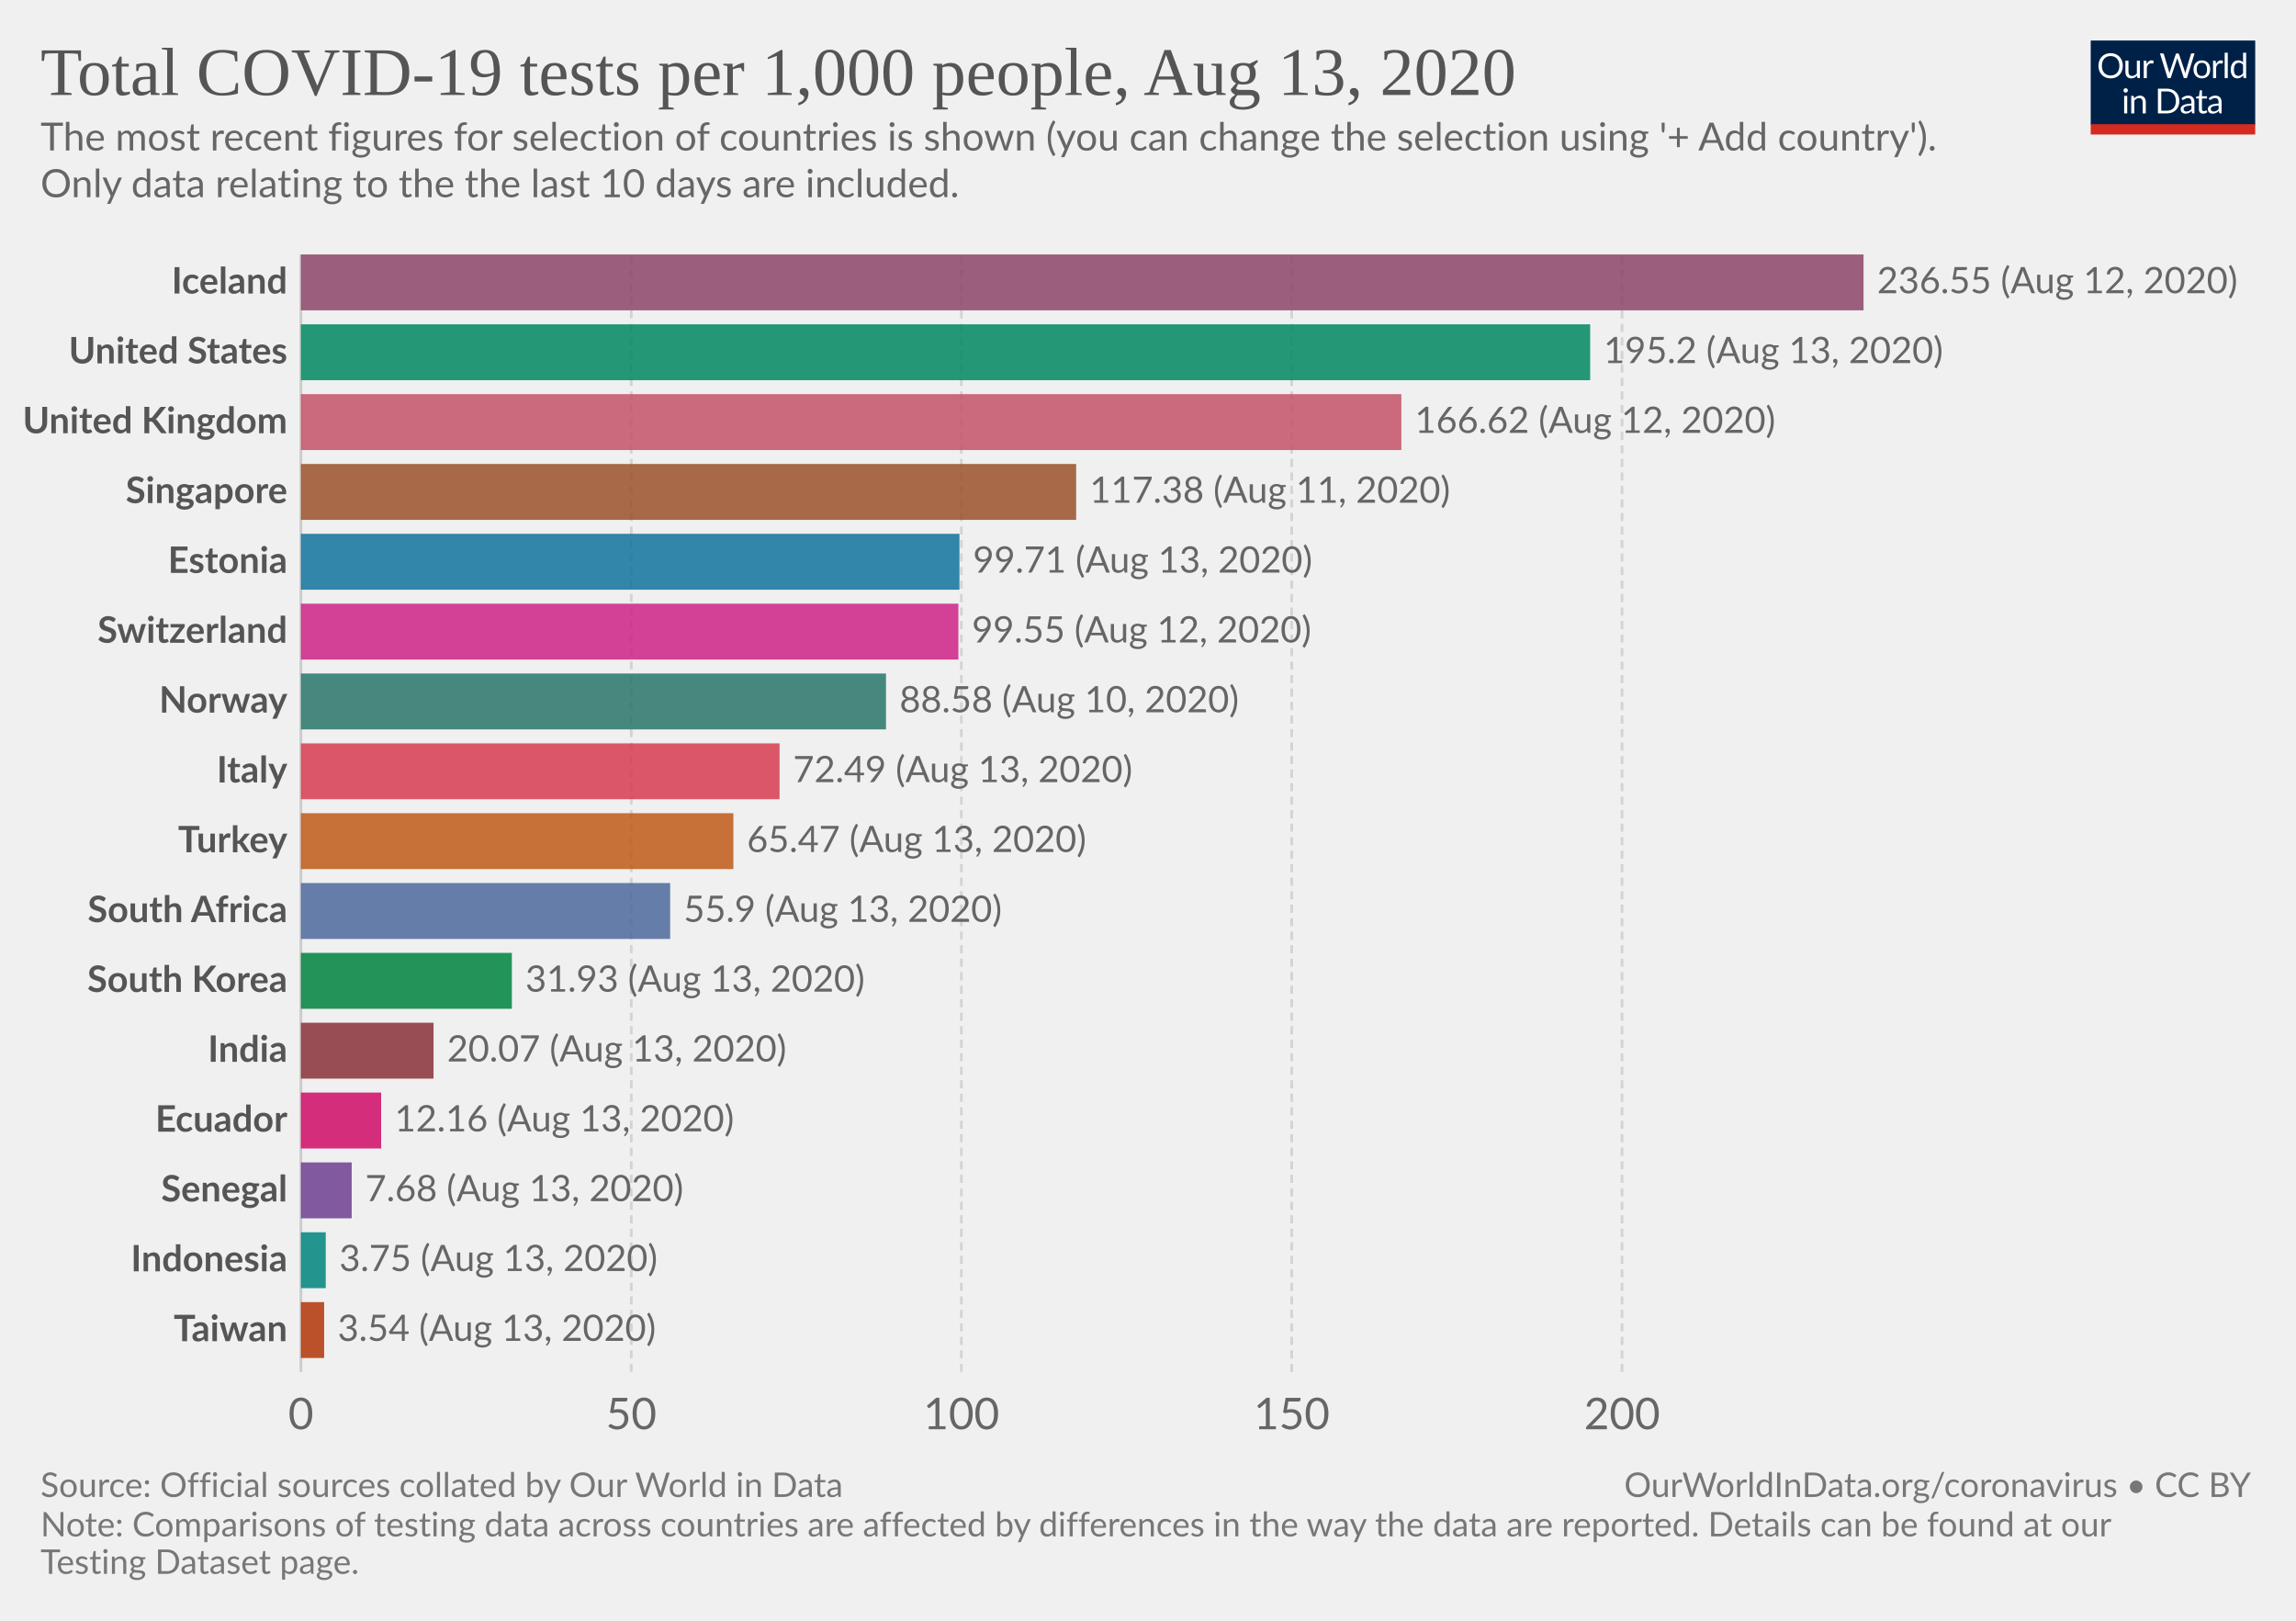
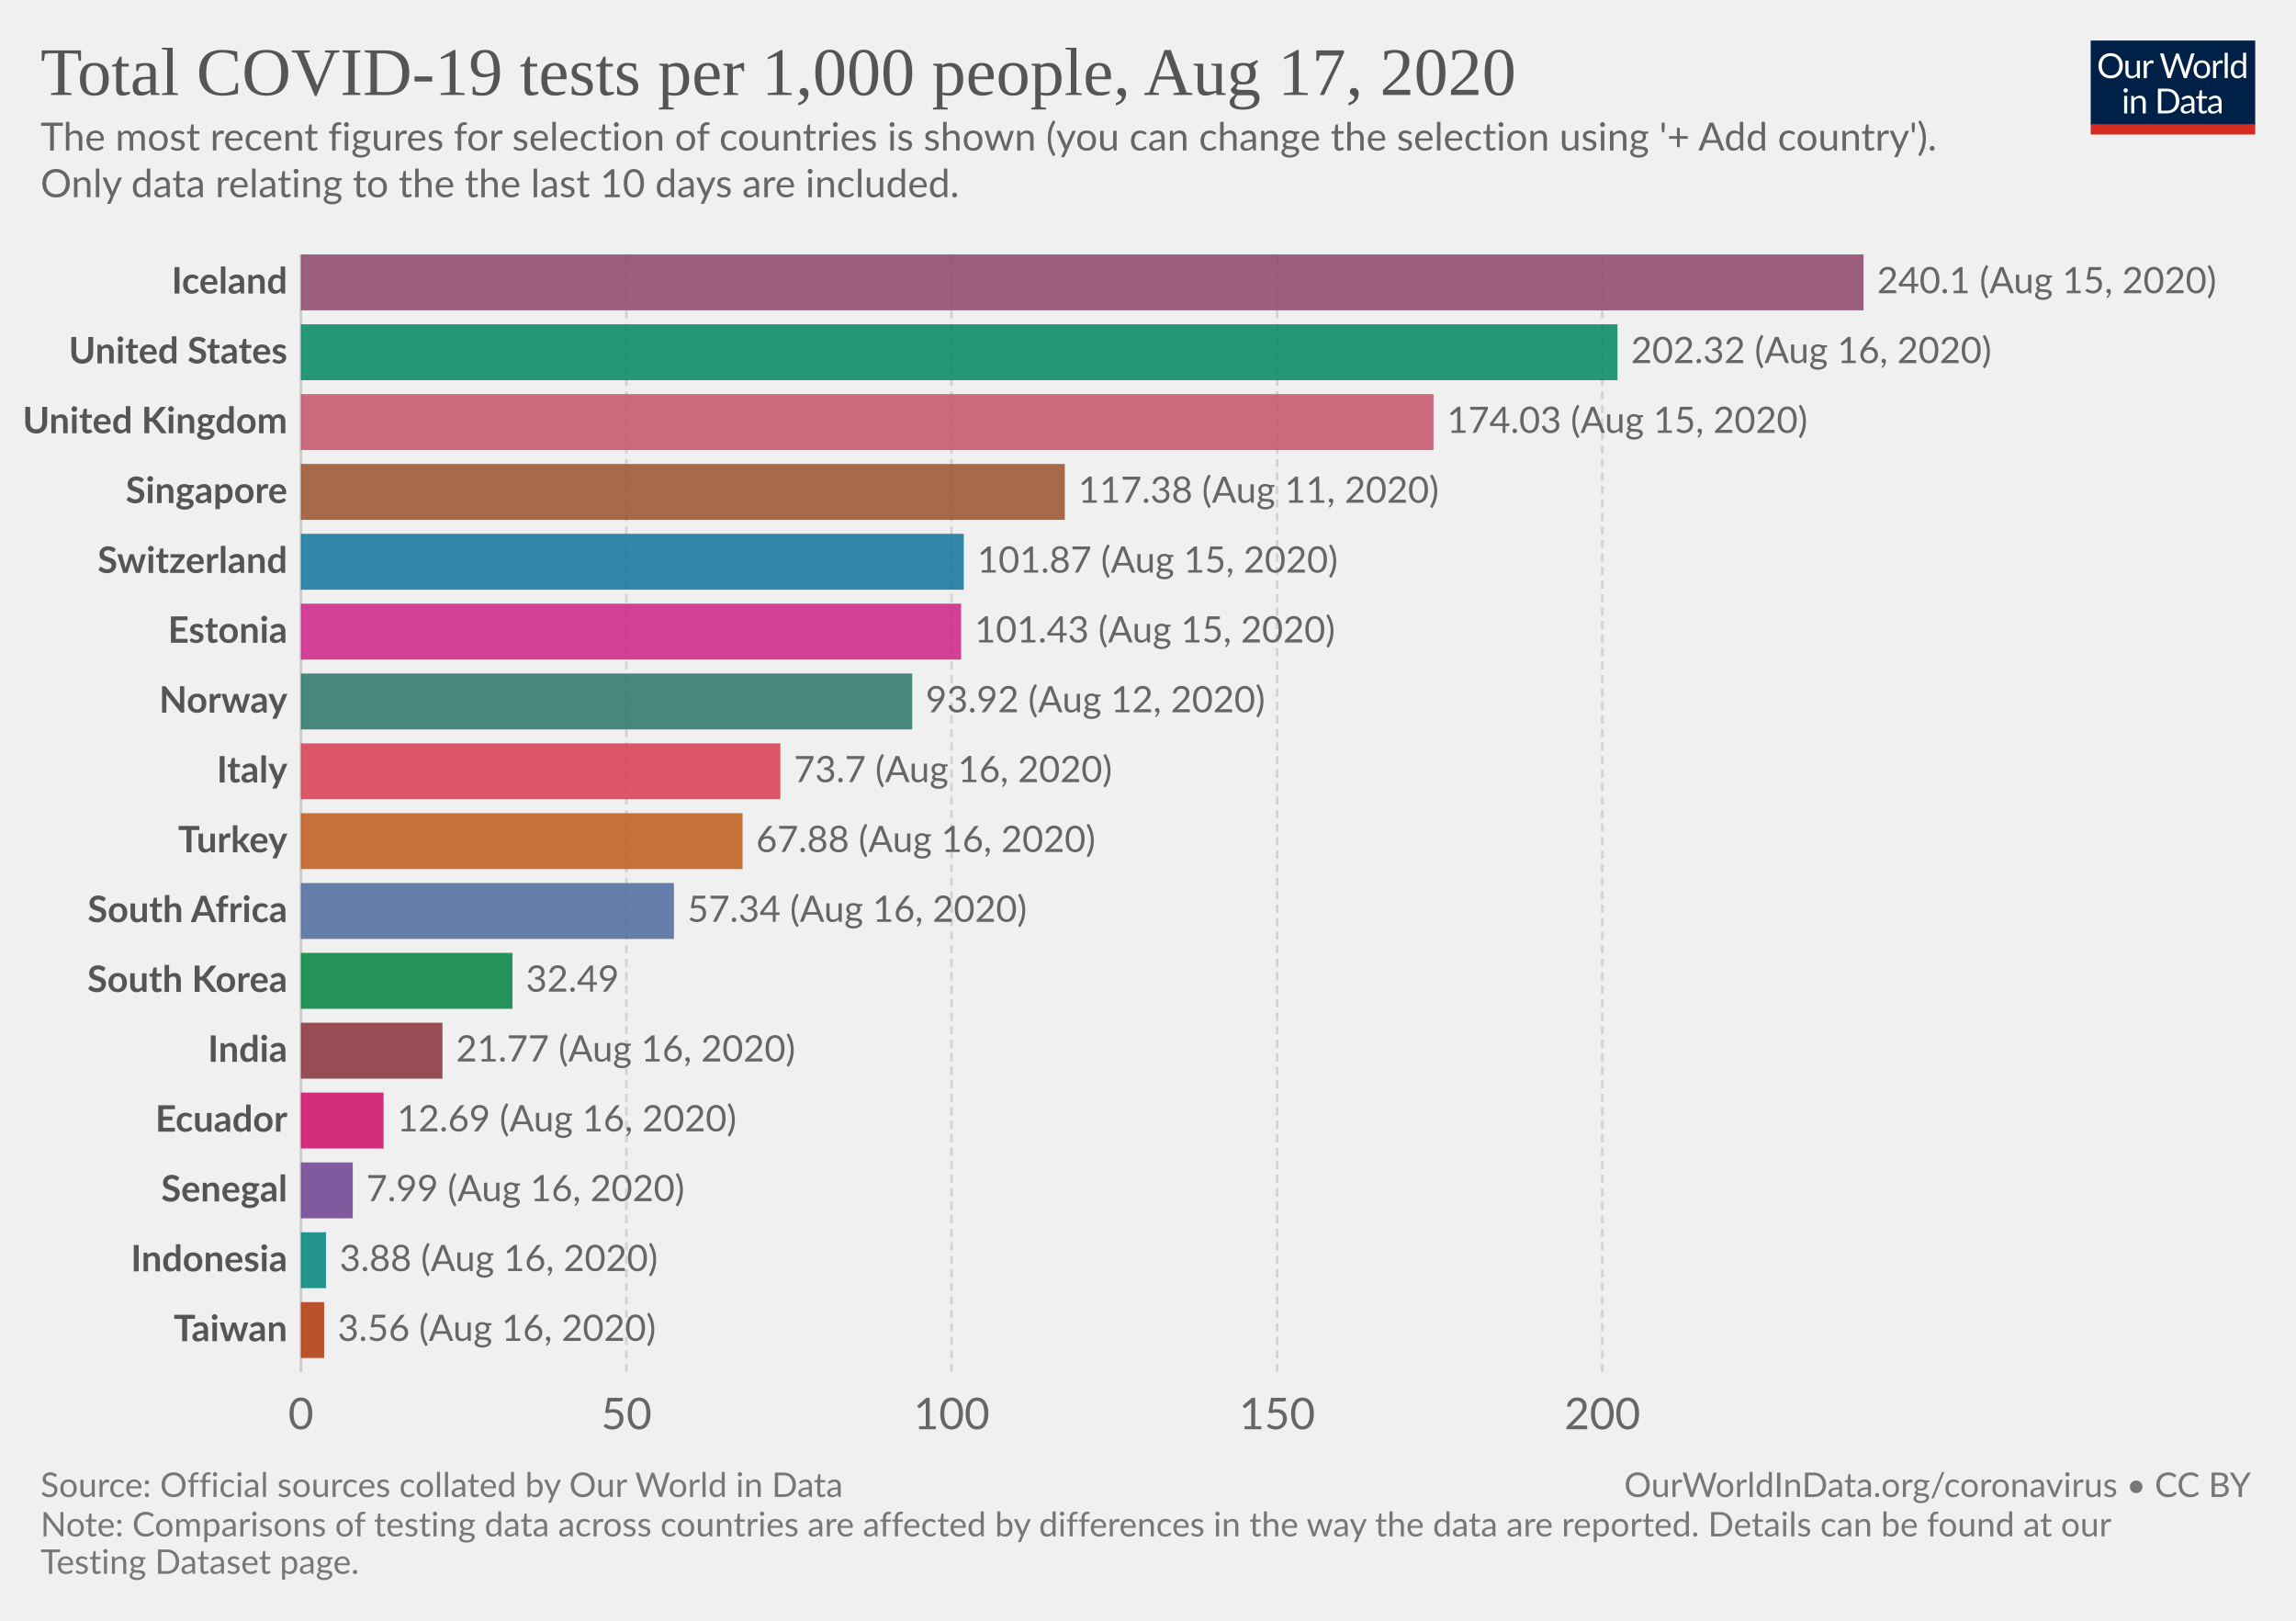
<svg xmlns="http://www.w3.org/2000/svg" version="1.1" style="background-color:#fff;-webkit-font-smoothing:antialiased" width="850" height="600" viewBox="0 0 850 600" font-family="Lato,'Helvetica Neue',Helvetica,Arial,sans-serif" font-size="18" text-rendering="optimizeLegibility">
  <g class="HeaderView">
    <g transform="matrix(.29 0 0 .29 774 15)">
      <svg width="210" height="120" viewBox="0 0 210 120" fill="none">
        <g clip-path="url(#clip0)">
          <path d="M0 0h210v107.89H0V0z" fill="#002147" />
          <path d="M40.98 32.25c0 2.36-.38 4.53-1.12 6.51a14.26 14.26 0 01-8.1 8.4c-1.9.78-4.02 1.17-6.34 1.17a16.6 16.6 0 01-6.33-1.17 14.31 14.31 0 01-8.08-8.4 18.29 18.29 0 01-1.12-6.51c0-2.36.38-4.53 1.12-6.5a14.32 14.32 0 018.07-8.44c1.92-.8 4.03-1.19 6.34-1.19 2.32 0 4.43.4 6.34 1.19 1.92.8 3.56 1.9 4.93 3.34a14.87 14.87 0 013.17 5.1 18.1 18.1 0 011.12 6.5zm-4.38 0c0-1.94-.26-3.68-.8-5.22a10.91 10.91 0 00-2.24-3.89 9.68 9.68 0 00-3.52-2.46 11.95 11.95 0 00-4.62-.86c-1.68 0-3.21.28-4.6.86a9.88 9.88 0 00-3.54 2.46 10.91 10.91 0 00-2.24 3.9c-.53 1.53-.8 3.27-.8 5.2 0 1.94.27 3.68.8 5.22a11.17 11.17 0 002.24 3.9 10.01 10.01 0 003.55 2.44c1.38.56 2.9.83 4.6.83 1.7 0 3.24-.27 4.61-.83a9.8 9.8 0 003.52-2.44 11.17 11.17 0 002.25-3.9c.53-1.54.8-3.28.8-5.21zm26.22-6.54V48H60.5c-.56 0-.9-.27-1.05-.81l-.31-2.4a12.45 12.45 0 01-3.26 2.6c-1.2.64-2.58.96-4.13.96-1.22 0-2.3-.2-3.24-.6a6.52 6.52 0 01-2.33-1.7 7.37 7.37 0 01-1.43-2.67c-.3-1.04-.46-2.2-.46-3.45V25.7h3.91v14.22c0 1.68.38 2.99 1.15 3.91.77.93 1.96 1.39 3.54 1.39 1.16 0 2.24-.27 3.23-.82a10.42 10.42 0 002.8-2.28V25.7h3.91zm8.61 4.47a9.94 9.94 0 012.6-3.56 5.64 5.64 0 013.76-1.3c.47 0 .92.05 1.34.15.44.1.83.27 1.17.49l-.3 2.92c-.09.37-.3.55-.66.55-.2 0-.5-.04-.9-.13a6.21 6.21 0 00-3.24.18c-.54.2-1.03.5-1.47.92-.42.4-.81.9-1.17 1.5-.33.58-.64 1.26-.92 2.02V48H67.7V25.71h2.25c.42 0 .72.08.88.25.16.16.27.44.33.83l.26 3.39zm61.16-13.7L122.75 48h-3.82l-7.99-24.05a21.95 21.95 0 01-.42-1.58 38.36 38.36 0 01-.44 1.58L102.05 48h-3.83L88.4 16.47h3.54c.38 0 .7.1.95.29.26.2.43.43.5.73l6.52 21.9c.1.4.2.83.28 1.28.1.46.2.94.29 1.46l.3-1.46c.12-.47.25-.9.38-1.27l7.41-21.91c.1-.25.26-.48.51-.69.27-.22.58-.33.95-.33h1.23c.38 0 .69.1.92.29.24.2.41.43.53.73l7.4 21.9a28.4 28.4 0 01.68 2.62 29.52 29.52 0 01.52-2.61l6.54-21.91c.07-.27.23-.5.48-.7.27-.21.58-.32.95-.32h3.32zm9.35 8.88c1.63 0 3.1.27 4.4.82a9.43 9.43 0 015.46 5.94c.5 1.4.74 2.98.74 4.73 0 1.76-.25 3.34-.74 4.75a9.43 9.43 0 01-5.46 5.92c-1.3.52-2.77.79-4.4.79-1.64 0-3.12-.27-4.44-.8a9.42 9.42 0 01-3.35-2.3c-.92-1-1.63-2.2-2.13-3.61-.49-1.41-.73-3-.73-4.75s.24-3.33.73-4.73c.5-1.43 1.2-2.64 2.13-3.63a9.4 9.4 0 013.35-2.31c1.32-.55 2.8-.82 4.44-.82zm0 19.89c2.2 0 3.84-.73 4.93-2.2 1.08-1.48 1.63-3.54 1.63-6.18 0-2.66-.55-4.72-1.63-6.2-1.09-1.49-2.73-2.23-4.93-2.23-1.12 0-2.09.2-2.93.57a5.7 5.7 0 00-2.06 1.65 7.5 7.5 0 00-1.24 2.67c-.26 1.04-.4 2.22-.4 3.54 0 2.64.55 4.7 1.64 6.18 1.1 1.47 2.76 2.2 4.99 2.2zm17.97-15.07a9.94 9.94 0 012.6-3.56 5.64 5.64 0 013.76-1.3c.47 0 .91.05 1.34.15.44.1.83.27 1.16.49l-.28 2.92c-.09.37-.31.55-.66.55-.2 0-.5-.04-.9-.13a6.2 6.2 0 00-3.24.18c-.54.2-1.03.5-1.47.92-.43.4-.82.9-1.17 1.5a13.1 13.1 0 00-.92 2.02V48h-3.94V25.71h2.24c.43 0 .72.08.88.25.17.16.28.44.33.83l.27 3.39zm15.04-14.59V48h-3.92V15.6h3.92zm19.55 15.43a6.22 6.22 0 00-2.38-2.05 6.7 6.7 0 00-2.86-.6c-2.07 0-3.66.75-4.77 2.23-1.12 1.48-1.68 3.6-1.68 6.33 0 1.46.13 2.7.38 3.74a7.29 7.29 0 001.1 2.56 4.35 4.35 0 001.78 1.45c.7.3 1.5.46 2.4.46 1.29 0 2.41-.3 3.36-.88a9.6 9.6 0 002.67-2.49V31.02zm3.91-15.43V48h-2.33c-.56 0-.9-.27-1.06-.81l-.35-2.71a12.13 12.13 0 01-3.25 2.77 8.28 8.28 0 01-4.23 1.06 7.31 7.31 0 01-6.14-2.9c-.73-.96-1.3-2.15-1.69-3.57a18.35 18.35 0 01.07-9.48 11.29 11.29 0 011.89-3.7 8.7 8.7 0 017.06-3.34 7.96 7.96 0 016.12 2.62V15.59h3.91zM46.61 70.71V93H42.7V70.71h3.91zm.84-7c0 .39-.08.75-.24 1.09a2.81 2.81 0 01-1.52 1.47 2.67 2.67 0 01-2.16 0 2.9 2.9 0 01-1.45-1.47 2.67 2.67 0 010-2.16c.15-.35.35-.65.6-.9.25-.27.53-.47.85-.62a2.67 2.67 0 012.16 0c.35.15.65.35.9.62.27.25.47.55.62.9.16.34.24.7.24 1.08zm7.97 10.24c.49-.54 1-1.04 1.54-1.48a9.85 9.85 0 013.66-1.84 8.96 8.96 0 015.43.35c.94.4 1.72.97 2.33 1.71a7.36 7.36 0 011.43 2.67c.32 1.04.49 2.19.49 3.45V93h-3.94V78.81c0-1.69-.4-3-1.17-3.92-.76-.93-1.93-1.4-3.5-1.4a6.6 6.6 0 00-3.25.83c-1 .56-1.92 1.31-2.77 2.27V93h-3.94V70.71h2.35c.56 0 .9.28 1.04.82l.3 2.42zm57.7 3.3c0 2.36-.37 4.5-1.11 6.44a14.3 14.3 0 01-3.17 4.98 14.1 14.1 0 01-4.93 3.2c-1.9.76-4.02 1.13-6.33 1.13H85.8V61.47h11.77c2.31 0 4.42.39 6.33 1.15a13.8 13.8 0 018.1 8.18 17.75 17.75 0 011.12 6.45zm-4.37 0c0-1.94-.26-3.67-.8-5.2a10.94 10.94 0 00-2.23-3.87 9.57 9.57 0 00-3.53-2.42 12.23 12.23 0 00-4.61-.83h-7.5v24.62h7.5c1.7 0 3.24-.28 4.61-.84a9.7 9.7 0 003.53-2.4 10.94 10.94 0 002.24-3.87c.53-1.53.8-3.26.8-5.2zm19.8 5.72c-1.8.06-3.34.2-4.62.44-1.26.22-2.3.51-3.1.88-.8.36-1.37.8-1.74 1.3-.35.5-.53 1.05-.53 1.67 0 .58.1 1.1.3 1.52a3 3 0 00.76 1.05c.34.27.73.46 1.17.6.45.11.94.17 1.45.17a7.28 7.28 0 003.5-.81 11.95 11.95 0 002.82-2.2v-4.62zm-12.65-9.11a12.73 12.73 0 013.98-2.66c1.43-.59 3-.88 4.73-.88 1.25 0 2.36.2 3.33.61a6.81 6.81 0 013.94 4.38c.33 1.04.5 2.19.5 3.43V93h-1.74a1.8 1.8 0 01-.88-.18c-.2-.13-.36-.38-.48-.74l-.44-2.12c-.59.55-1.16 1.03-1.72 1.46a9.48 9.48 0 01-3.74 1.7c-.69.15-1.46.23-2.3.23-.87 0-1.69-.12-2.45-.35a5.34 5.34 0 01-3.34-2.93 6.64 6.64 0 01-.49-2.64c0-.88.25-1.72.73-2.53a6.33 6.33 0 012.35-2.17c1.09-.63 2.5-1.15 4.25-1.54 1.75-.41 3.89-.65 6.42-.7v-1.75c0-1.73-.37-3.03-1.12-3.91-.75-.9-1.84-1.34-3.28-1.34-.97 0-1.78.12-2.44.37-.64.23-1.2.5-1.7.81l-1.23.82c-.33.23-.67.35-1 .35-.27 0-.5-.07-.69-.2a2.1 2.1 0 01-.48-.53l-.7-1.25zm27.67 19.5c-1.76 0-3.12-.5-4.07-1.48-.94-.98-1.41-2.4-1.41-4.25V74h-2.68a.9.9 0 01-.6-.2c-.16-.14-.24-.36-.24-.66v-1.56l3.65-.46.9-6.89a.9.9 0 01.29-.52.88.88 0 01.62-.22H142v7.67h6.44V74H142v13.38c0 .94.22 1.63.68 2.09.45.45 1.04.68 1.76.68a3.21 3.21 0 001.85-.53l.55-.35c.16-.12.3-.18.41-.18.2 0 .4.13.55.38l1.15 1.87a7.45 7.45 0 01-2.44 1.5c-.96.35-1.94.52-2.95.52zm19.68-10.4c-1.8.07-3.34.21-4.62.45-1.26.22-2.3.51-3.1.88-.8.36-1.37.8-1.74 1.3-.35.5-.53 1.05-.53 1.67 0 .58.1 1.1.3 1.52.18.42.44.77.76 1.05.34.27.73.46 1.17.6.45.11.94.17 1.45.17a7.3 7.3 0 003.5-.81 12.04 12.04 0 002.82-2.2v-4.62zm-12.65-9.1a12.72 12.72 0 013.99-2.66c1.42-.59 3-.88 4.72-.88 1.25 0 2.36.2 3.33.61a6.81 6.81 0 013.94 4.38c.33 1.04.5 2.19.5 3.43V93h-1.74a1.8 1.8 0 01-.88-.18c-.2-.13-.36-.38-.48-.74l-.44-2.12c-.59.55-1.16 1.03-1.72 1.46a9.48 9.48 0 01-3.74 1.7c-.69.15-1.46.23-2.3.23-.87 0-1.69-.12-2.45-.35a5.33 5.33 0 01-3.34-2.93 6.62 6.62 0 01-.49-2.64c0-.88.25-1.72.73-2.53a6.33 6.33 0 012.35-2.17c1.09-.63 2.5-1.15 4.25-1.54a31.2 31.2 0 016.42-.7v-1.75c0-1.73-.37-3.03-1.12-3.91-.75-.9-1.84-1.34-3.28-1.34-.97 0-1.78.12-2.44.37-.64.23-1.2.5-1.7.81-.46.3-.87.57-1.22.82-.34.23-.68.35-1.02.35-.26 0-.49-.07-.68-.2a1.88 1.88 0 01-.48-.53l-.7-1.25z" fill="#fff" />
          <path fill="#D42B21" d="M0 106.79h210V120H0z" />
        </g>
        <defs>
          <clipPath id="clip0">
            <path fill="#fff" d="M0 0h210v120H0z" />
          </clipPath>
        </defs>
      </svg>
    </g>
    <a href="https://ourworldindata.org/grapher/full-list-cumulative-total-tests-per-thousand-bar-chart" target="_blank" font-family="&quot;Playfair Display&quot;,Georgia,&quot;Times New Roman&quot;,serif">
      <text font-size="25.2" x="15" y="35.2" fill="#555">
-         <tspan x="15" y="35.16">Total COVID-19 tests per 1,000 people, Aug 13, 2020</tspan>
+         <tspan x="15" y="35.16">Total COVID-19 tests per 1,000 people, Aug 17, 2020</tspan>
      </text>
    </a>
    <text font-size="14.4" x="15" y="55.7" fill="#666">
      <tspan x="15" y="55.72">The most recent figures for selection of countries is shown (you can change the selection using '+ Add country').</tspan>
      <tspan x="15" y="73"> Only data relating to the the last 10 days are included.</tspan>
    </text>
  </g>
  <g class="DiscreteBarChart">
    <g class="HorizontalAxis" fill="#666" text-anchor="middle" font-size="16.2">
      <text x="111.4" y="529.1">0</text>
-       <text x="233.7" y="529.1">50</text>
-       <text x="355.9" y="529.1">100</text>
-       <text x="478.2" y="529.1">150</text>
-       <text x="600.5" y="529.1">200</text>
+       <text x="231.9" y="529.1">50</text>
+       <text x="352.3" y="529.1">100</text>
+       <text x="472.8" y="529.1">150</text>
+       <text x="593.2" y="529.1">200</text>
    </g>
    <g class="AxisGridLines verticalLines">
      <path stroke="#ccc" d="M111.4 507.9V94.2" />
-       <path stroke="#d3d3d3" stroke-dasharray="3,2" d="M233.7 507.9V94.2M355.9 507.9V94.2M478.2 507.9V94.2M600.5 507.9V94.2" />
+       <path stroke="#d3d3d3" stroke-dasharray="3,2" d="M231.9 507.9V94.2M352.3 507.9V94.2M472.8 507.9V94.2M593.2 507.9V94.2" />
    </g>
    <g class="bar" style="transition:transform 200ms ease">
      <text x="0" y="0" transform="translate(106.4 104.54)" fill="#555" dominant-baseline="middle" text-anchor="end" font-size="13.5" font-weight="700">Iceland</text>
      <path fill="#8C4569" opacity=".85" style="transition:height 200ms ease" d="M111.4 94.2h578.5v20.69H111.4z" />
-       <text x="0" y="0" transform="translate(694.9 104.54)" fill="#666" dominant-baseline="middle" text-anchor="start" font-size="13.5" font-weight="400">236.55 (Aug 12, 2020)</text>
+       <text x="0" y="0" transform="translate(694.9 104.54)" fill="#666" dominant-baseline="middle" text-anchor="start" font-size="13.5" font-weight="400">240.1 (Aug 15, 2020)</text>
    </g>
    <g class="bar" style="transition:transform 200ms ease">
      <text x="0" y="0" transform="translate(106.4 130.4)" fill="#555" dominant-baseline="middle" text-anchor="end" font-size="13.5" font-weight="700">United States</text>
-       <path fill="#008860" opacity=".85" style="transition:height 200ms ease" d="M111.4 120.06h477.3v20.69H111.4z" />
-       <text x="0" y="0" transform="translate(593.7 130.4)" fill="#666" dominant-baseline="middle" text-anchor="start" font-size="13.5" font-weight="400">195.2 (Aug 13, 2020)</text>
+       <path fill="#008860" opacity=".85" style="transition:height 200ms ease" d="M111.4 120.06h487.4v20.69H111.4z" />
+       <text x="0" y="0" transform="translate(603.8 130.4)" fill="#666" dominant-baseline="middle" text-anchor="start" font-size="13.5" font-weight="400">202.32 (Aug 16, 2020)</text>
    </g>
    <g class="bar" style="transition:transform 200ms ease">
      <text x="0" y="0" transform="translate(106.4 156.25)" fill="#555" dominant-baseline="middle" text-anchor="end" font-size="13.5" font-weight="700">United Kingdom</text>
-       <path fill="#C45267" opacity=".85" style="transition:height 200ms ease" d="M111.4 145.91h407.4v20.7H111.4z" />
-       <text x="0" y="0" transform="translate(523.8 156.25)" fill="#666" dominant-baseline="middle" text-anchor="start" font-size="13.5" font-weight="400">166.62 (Aug 12, 2020)</text>
+       <path fill="#C45267" opacity=".85" style="transition:height 200ms ease" d="M111.4 145.91h419.3v20.7H111.4z" />
+       <text x="0" y="0" transform="translate(535.7 156.25)" fill="#666" dominant-baseline="middle" text-anchor="start" font-size="13.5" font-weight="400">174.03 (Aug 15, 2020)</text>
    </g>
    <g class="bar" style="transition:transform 200ms ease">
      <text x="0" y="0" transform="translate(106.4 182.11)" fill="#555" dominant-baseline="middle" text-anchor="end" font-size="13.5" font-weight="700">Singapore</text>
-       <path fill="#9A5129" opacity=".85" style="transition:height 200ms ease" d="M111.4 171.77h287v20.69h-287z" />
-       <text x="0" y="0" transform="translate(403.4 182.11)" fill="#666" dominant-baseline="middle" text-anchor="start" font-size="13.5" font-weight="400">117.38 (Aug 11, 2020)</text>
+       <path fill="#9A5129" opacity=".85" style="transition:height 200ms ease" d="M111.4 171.77h282.8v20.69H111.4z" />
+       <text x="0" y="0" transform="translate(399.2 182.11)" fill="#666" dominant-baseline="middle" text-anchor="start" font-size="13.5" font-weight="400">117.38 (Aug 11, 2020)</text>
    </g>
    <g class="bar" style="transition:transform 200ms ease">
-       <text x="0" y="0" transform="translate(106.4 207.97)" fill="#555" dominant-baseline="middle" text-anchor="end" font-size="13.5" font-weight="700">Estonia</text>
-       <path fill="#0F739C" opacity=".85" style="transition:height 200ms ease" d="M111.4 197.62h243.8v20.7H111.4z" />
-       <text x="0" y="0" transform="translate(360.2 207.97)" fill="#666" dominant-baseline="middle" text-anchor="start" font-size="13.5" font-weight="400">99.71 (Aug 13, 2020)</text>
+       <text x="0" y="0" transform="translate(106.4 207.97)" fill="#555" dominant-baseline="middle" text-anchor="end" font-size="13.5" font-weight="700">Switzerland</text>
+       <path fill="#0F739C" opacity=".85" style="transition:height 200ms ease" d="M111.4 197.62h245.4v20.7H111.4z" />
+       <text x="0" y="0" transform="translate(361.8 207.97)" fill="#666" dominant-baseline="middle" text-anchor="start" font-size="13.5" font-weight="400">101.87 (Aug 15, 2020)</text>
    </g>
    <g class="bar" style="transition:transform 200ms ease">
-       <text x="0" y="0" transform="translate(106.4 233.82)" fill="#555" dominant-baseline="middle" text-anchor="end" font-size="13.5" font-weight="700">Switzerland</text>
-       <path fill="#CD2285" opacity=".85" style="transition:height 200ms ease" d="M111.4 223.48h243.4v20.7H111.4z" />
-       <text x="0" y="0" transform="translate(359.8 233.82)" fill="#666" dominant-baseline="middle" text-anchor="start" font-size="13.5" font-weight="400">99.55 (Aug 12, 2020)</text>
+       <text x="0" y="0" transform="translate(106.4 233.82)" fill="#555" dominant-baseline="middle" text-anchor="end" font-size="13.5" font-weight="700">Estonia</text>
+       <path fill="#CD2285" opacity=".85" style="transition:height 200ms ease" d="M111.4 223.48h244.4v20.7H111.4z" />
+       <text x="0" y="0" transform="translate(360.8 233.82)" fill="#666" dominant-baseline="middle" text-anchor="start" font-size="13.5" font-weight="400">101.43 (Aug 15, 2020)</text>
    </g>
    <g class="bar" style="transition:transform 200ms ease">
      <text x="0" y="0" transform="translate(106.4 259.68)" fill="#555" dominant-baseline="middle" text-anchor="end" font-size="13.5" font-weight="700">Norway</text>
-       <path fill="#287669" opacity=".85" style="transition:height 200ms ease" d="M111.4 249.34H328v20.69H111.4z" />
-       <text x="0" y="0" transform="translate(333 259.68)" fill="#666" dominant-baseline="middle" text-anchor="start" font-size="13.5" font-weight="400">88.58 (Aug 10, 2020)</text>
+       <path fill="#287669" opacity=".85" style="transition:height 200ms ease" d="M111.4 249.34h226.3v20.69H111.4z" />
+       <text x="0" y="0" transform="translate(342.7 259.68)" fill="#666" dominant-baseline="middle" text-anchor="start" font-size="13.5" font-weight="400">93.92 (Aug 12, 2020)</text>
    </g>
    <g class="bar" style="transition:transform 200ms ease">
      <text x="0" y="0" transform="translate(106.4 285.54)" fill="#555" dominant-baseline="middle" text-anchor="end" font-size="13.5" font-weight="700">Italy</text>
-       <path fill="#D73C50" opacity=".85" style="transition:height 200ms ease" d="M111.4 275.2h177.2v20.68H111.4z" />
-       <text x="0" y="0" transform="translate(293.6 285.54)" fill="#666" dominant-baseline="middle" text-anchor="start" font-size="13.5" font-weight="400">72.49 (Aug 13, 2020)</text>
+       <path fill="#D73C50" opacity=".85" style="transition:height 200ms ease" d="M111.4 275.2h177.5v20.68H111.4z" />
+       <text x="0" y="0" transform="translate(293.9 285.54)" fill="#666" dominant-baseline="middle" text-anchor="start" font-size="13.5" font-weight="400">73.7 (Aug 16, 2020)</text>
    </g>
    <g class="bar" style="transition:transform 200ms ease">
      <text x="0" y="0" transform="translate(106.4 311.4)" fill="#555" dominant-baseline="middle" text-anchor="end" font-size="13.5" font-weight="700">Turkey</text>
-       <path fill="#C05917" opacity=".85" style="transition:height 200ms ease" d="M111.4 301.05h160.1v20.69H111.4z" />
-       <text x="0" y="0" transform="translate(276.5 311.4)" fill="#666" dominant-baseline="middle" text-anchor="start" font-size="13.5" font-weight="400">65.47 (Aug 13, 2020)</text>
+       <path fill="#C05917" opacity=".85" style="transition:height 200ms ease" d="M111.4 301.05h163.5v20.69H111.4z" />
+       <text x="0" y="0" transform="translate(279.9 311.4)" fill="#666" dominant-baseline="middle" text-anchor="start" font-size="13.5" font-weight="400">67.88 (Aug 16, 2020)</text>
    </g>
    <g class="bar" style="transition:transform 200ms ease">
      <text x="0" y="0" transform="translate(106.4 337.25)" fill="#555" dominant-baseline="middle" text-anchor="end" font-size="13.5" font-weight="700">South Africa</text>
-       <path fill="#4C6A9C" opacity=".85" style="transition:height 200ms ease" d="M111.4 326.9h136.7v20.7H111.4z" />
-       <text x="0" y="0" transform="translate(253.1 337.25)" fill="#666" dominant-baseline="middle" text-anchor="start" font-size="13.5" font-weight="400">55.9 (Aug 13, 2020)</text>
+       <path fill="#4C6A9C" opacity=".85" style="transition:height 200ms ease" d="M111.4 326.9h138.1v20.7H111.4z" />
+       <text x="0" y="0" transform="translate(254.5 337.25)" fill="#666" dominant-baseline="middle" text-anchor="start" font-size="13.5" font-weight="400">57.34 (Aug 16, 2020)</text>
    </g>
    <g class="bar" style="transition:transform 200ms ease">
      <text x="0" y="0" transform="translate(106.4 363.1)" fill="#555" dominant-baseline="middle" text-anchor="end" font-size="13.5" font-weight="700">South Korea</text>
-       <path fill="#00823F" opacity=".85" style="transition:height 200ms ease" d="M111.4 352.76h78.1v20.7h-78.1z" />
-       <text x="0" y="0" transform="translate(194.5 363.1)" fill="#666" dominant-baseline="middle" text-anchor="start" font-size="13.5" font-weight="400">31.93 (Aug 13, 2020)</text>
+       <path fill="#00823F" opacity=".85" style="transition:height 200ms ease" d="M111.4 352.76h78.3v20.7h-78.3z" />
+       <text x="0" y="0" transform="translate(194.7 363.1)" fill="#666" dominant-baseline="middle" text-anchor="start" font-size="13.5" font-weight="400">32.49</text>
    </g>
    <g class="bar" style="transition:transform 200ms ease">
      <text x="0" y="0" transform="translate(106.4 388.96)" fill="#555" dominant-baseline="middle" text-anchor="end" font-size="13.5" font-weight="700">India</text>
-       <path fill="#883039" opacity=".85" style="transition:height 200ms ease" d="M111.4 378.62h49.1v20.69h-49.1z" />
-       <text x="0" y="0" transform="translate(165.5 388.96)" fill="#666" dominant-baseline="middle" text-anchor="start" font-size="13.5" font-weight="400">20.07 (Aug 13, 2020)</text>
+       <path fill="#883039" opacity=".85" style="transition:height 200ms ease" d="M111.4 378.62h52.4v20.69h-52.4z" />
+       <text x="0" y="0" transform="translate(168.8 388.96)" fill="#666" dominant-baseline="middle" text-anchor="start" font-size="13.5" font-weight="400">21.77 (Aug 16, 2020)</text>
    </g>
    <g class="bar" style="transition:transform 200ms ease">
      <text x="0" y="0" transform="translate(106.4 414.82)" fill="#555" dominant-baseline="middle" text-anchor="end" font-size="13.5" font-weight="700">Ecuador</text>
-       <path fill="#CF0A66" opacity=".85" style="transition:height 200ms ease" d="M111.4 404.47h29.7v20.7h-29.7z" />
-       <text x="0" y="0" transform="translate(146.1 414.82)" fill="#666" dominant-baseline="middle" text-anchor="start" font-size="13.5" font-weight="400">12.16 (Aug 13, 2020)</text>
+       <path fill="#CF0A66" opacity=".85" style="transition:height 200ms ease" d="M111.4 404.47H142v20.7h-30.6z" />
+       <text x="0" y="0" transform="translate(147 414.82)" fill="#666" dominant-baseline="middle" text-anchor="start" font-size="13.5" font-weight="400">12.69 (Aug 16, 2020)</text>
    </g>
    <g class="bar" style="transition:transform 200ms ease">
      <text x="0" y="0" transform="translate(106.4 440.67)" fill="#555" dominant-baseline="middle" text-anchor="end" font-size="13.5" font-weight="700">Senegal</text>
-       <path fill="#6D3E91" opacity=".85" style="transition:height 200ms ease" d="M111.4 430.33h18.8v20.7h-18.8z" />
-       <text x="0" y="0" transform="translate(135.2 440.67)" fill="#666" dominant-baseline="middle" text-anchor="start" font-size="13.5" font-weight="400">7.68 (Aug 13, 2020)</text>
+       <path fill="#6D3E91" opacity=".85" style="transition:height 200ms ease" d="M111.4 430.33h19.2v20.7h-19.2z" />
+       <text x="0" y="0" transform="translate(135.6 440.67)" fill="#666" dominant-baseline="middle" text-anchor="start" font-size="13.5" font-weight="400">7.99 (Aug 16, 2020)</text>
    </g>
    <g class="bar" style="transition:transform 200ms ease">
      <text x="0" y="0" transform="translate(106.4 466.53)" fill="#555" dominant-baseline="middle" text-anchor="end" font-size="13.5" font-weight="700">Indonesia</text>
-       <path fill="#00847E" opacity=".85" style="transition:height 200ms ease" d="M111.4 456.19h9.2v20.69h-9.2z" />
-       <text x="0" y="0" transform="translate(125.6 466.53)" fill="#666" dominant-baseline="middle" text-anchor="start" font-size="13.5" font-weight="400">3.75 (Aug 13, 2020)</text>
+       <path fill="#00847E" opacity=".85" style="transition:height 200ms ease" d="M111.4 456.19h9.3v20.69h-9.3z" />
+       <text x="0" y="0" transform="translate(125.7 466.53)" fill="#666" dominant-baseline="middle" text-anchor="start" font-size="13.5" font-weight="400">3.88 (Aug 16, 2020)</text>
    </g>
    <g class="bar" style="transition:transform 200ms ease">
      <text x="0" y="0" transform="translate(106.4 492.39)" fill="#555" dominant-baseline="middle" text-anchor="end" font-size="13.5" font-weight="700">Taiwan</text>
      <path fill="#B13507" opacity=".85" style="transition:height 200ms ease" d="M111.4 482.04h8.6v20.7h-8.6z" />
-       <text x="0" y="0" transform="translate(125 492.39)" fill="#666" dominant-baseline="middle" text-anchor="start" font-size="13.5" font-weight="400">3.54 (Aug 13, 2020)</text>
+       <text x="0" y="0" transform="translate(125 492.39)" fill="#666" dominant-baseline="middle" text-anchor="start" font-size="13.5" font-weight="400">3.56 (Aug 16, 2020)</text>
    </g>
  </g>
  <g class="SourcesFooter" fill="#777">
    <g class="clickable" fill="#777">
      <text font-size="12.6" x="15" y="554.2">
        <tspan x="15" y="554.18">Source: Official sources collated by Our World in Data</tspan>
      </text>
    </g>
    <text font-size="12.6" x="15" y="568.8">
      <tspan x="15" y="568.78">Note: Comparisons of testing data across countries are affected by differences in the way the data are reported. Details can be found at our</tspan>
      <tspan x="15" y="582.64">Testing Dataset page.</tspan>
    </text>
    <text font-size="12.6" x="601.3" y="554.2">
      <tspan x="601.27" y="554.18">
        <a target="_blank" href="https://ourworldindata.org/coronavirus" fill="#777">OurWorldInData.org/coronavirus</a> • <a class="cclogo" href="http://creativecommons.org/licenses/by/4.0/deed.en_US" target="_blank" fill="#777">CC BY</a>
      </tspan>
    </text>
  </g>
</svg>
